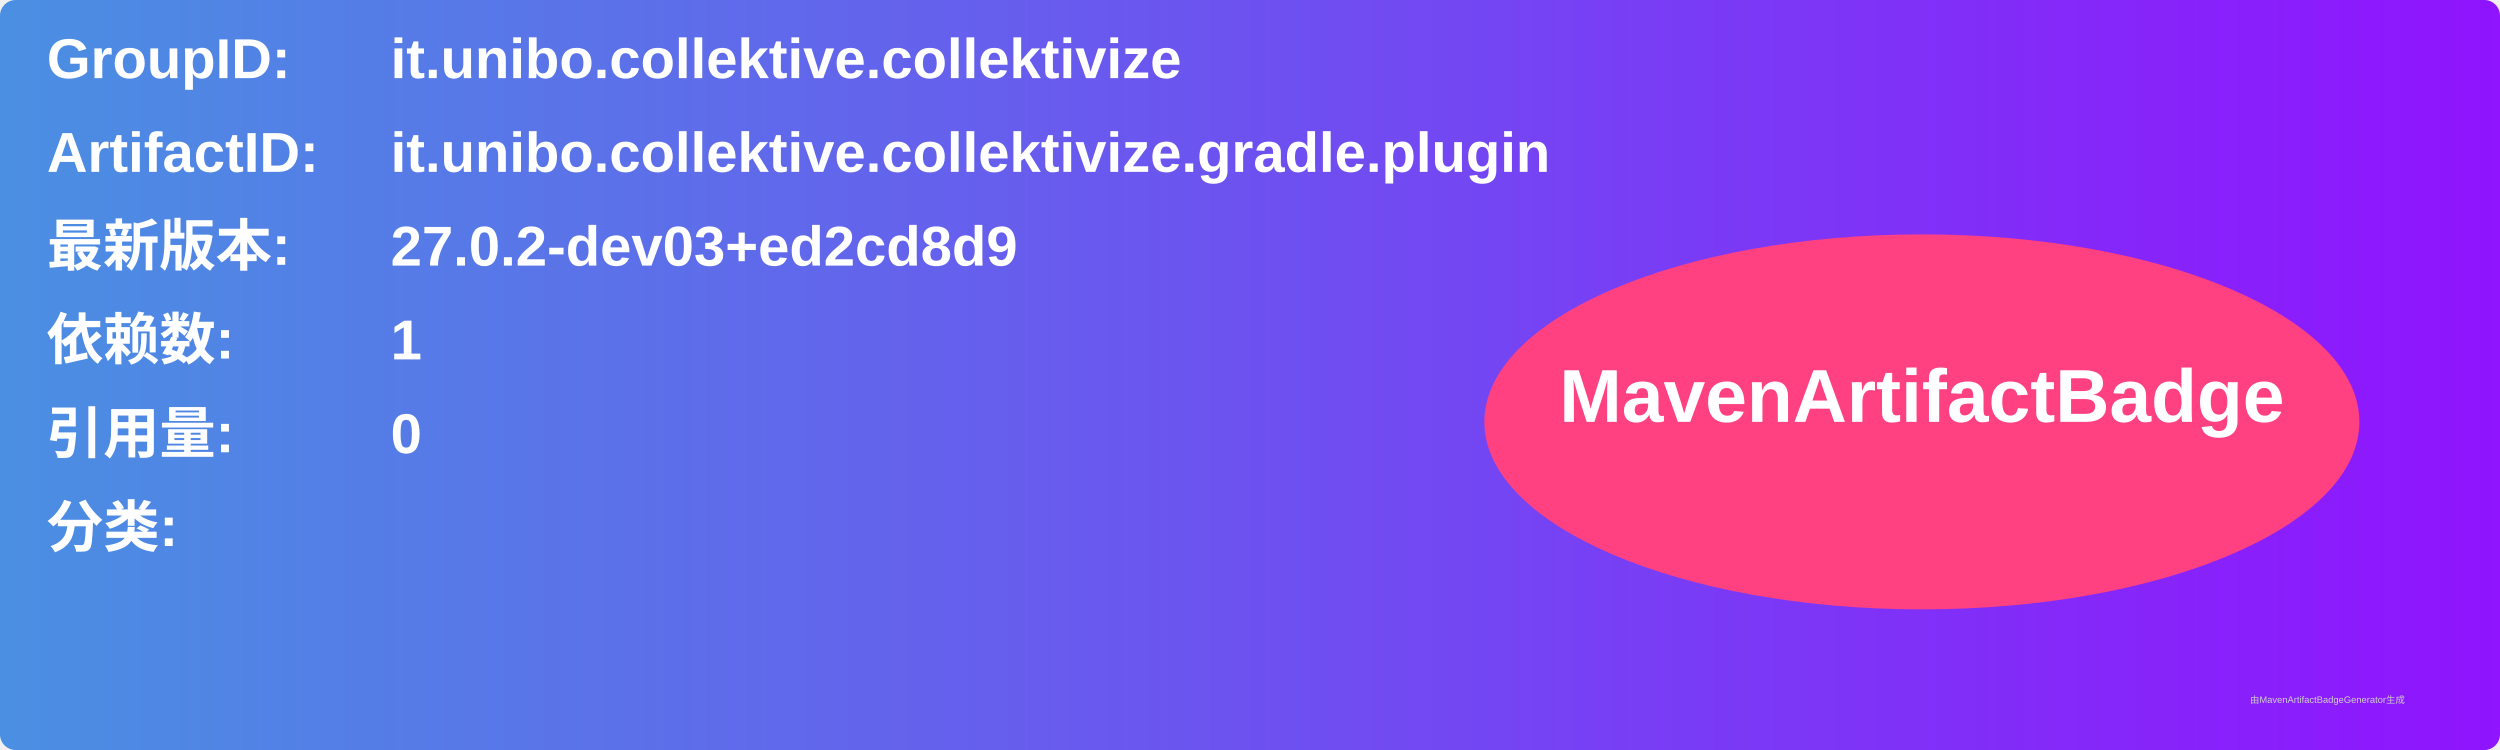
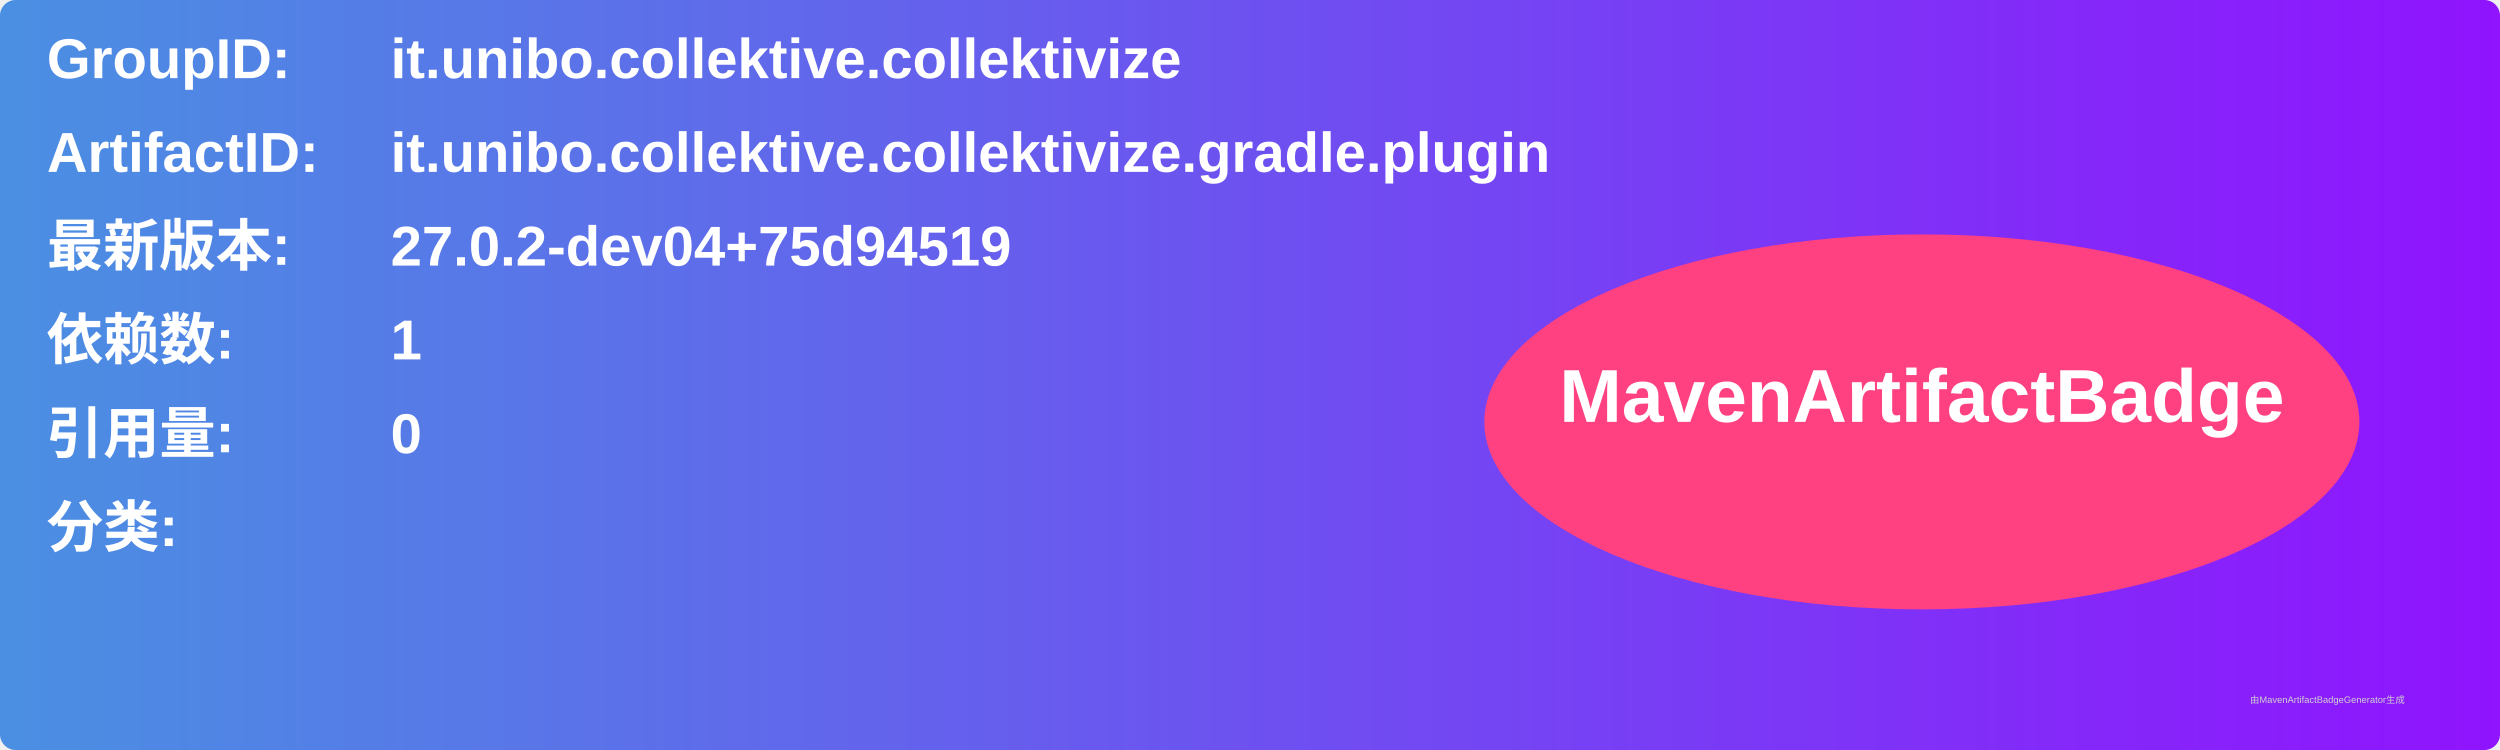
<svg xmlns="http://www.w3.org/2000/svg" width="800" height="240" viewBox="0 0 800 240">
  <linearGradient id="grad" x1="0%" y1="0%" x2="100%" y2="0%">
    <stop offset="0%" stop-color="#4a90e2" />
    <stop offset="100%" stop-color="#9013fe" />
  </linearGradient>
  <rect width="100%" height="100%" rx="5" ry="5" fill="url(#grad)" />
  <g transform="translate(15, 15)">
    <text x="0" y="10" font-family="Arial" font-size="18" fill="white" font-weight="bold" width="260">GroupID:</text>
    <text x="110" y="10" font-family="Arial" font-size="18" fill="white" font-weight="bold" width="460">it.unibo.collektive.collektivize</text>
    <text x="0" y="40" font-family="Arial" font-size="18" fill="white" font-weight="bold" width="260">ArtifactID:</text>
    <text x="110" y="40" font-family="Arial" font-size="18" fill="white" font-weight="bold" width="460">it.unibo.collektive.collektivize.gradle.plugin</text>
    <text x="0" y="70" font-family="Arial" font-size="18" fill="white" font-weight="bold">最新版本:</text>
    <text x="110" y="70" font-family="Arial" font-size="18" fill="white" font-weight="bold">
-       <tspan font-weight="bold">27.0.2-dev03+ed2cd8d9</tspan>
+       <tspan font-weight="bold">27.0.2-dev04+75d94519</tspan>
    </text>
    <text x="0" y="100" font-family="Arial" font-size="18" fill="white" font-weight="bold">依赖数: </text>
    <text x="110" y="100" font-family="Arial" font-size="18" fill="white">
      <tspan font-weight="bold">1</tspan>
    </text>
    <text x="0" y="130" font-family="Arial" font-size="18" fill="white" font-weight="bold">引用量: </text>
    <text x="110" y="130" font-family="Arial" font-size="18" fill="white">
      <tspan font-weight="bold">0</tspan>
    </text>
    <text x="0" y="160" font-family="Arial" font-size="18" fill="white" font-weight="bold">分类:</text>
    <text x="10" y="190" font-family="Arial" font-size="10" fill="white">
      <tspan font-weight="bold" />
    </text>
    <ellipse cx="600" cy="120" rx="140" ry="60" fill="#ff4081" />
    <text x="600" y="120" text-anchor="middle" font-family="Arial" font-size="24" fill="white" font-weight="bold">MavenArtifactBadge</text>
  </g>
  <text x="720" y="225" font-family="Arial" font-size="3" fill="#d0d0d0">由MavenArtifactBadgeGenerator生成</text>
</svg>
